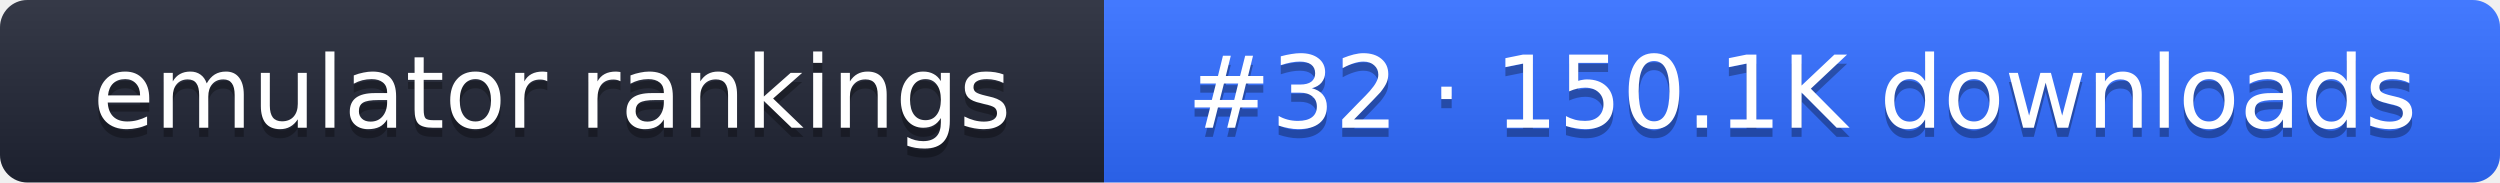
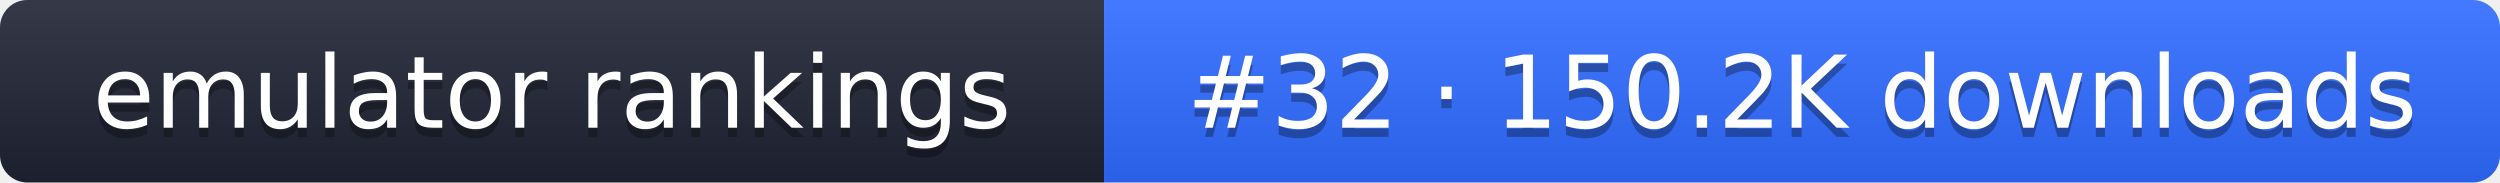
- <svg xmlns="http://www.w3.org/2000/svg" width="274" height="20" role="img" aria-label="emulator rankings: #32 · 150.1K downloads">
+ <svg xmlns="http://www.w3.org/2000/svg" width="274" height="20" role="img" aria-label="emulator rankings: #32 · 150.2K downloads">
  <linearGradient id="g" x2="0" y2="100%">
    <stop offset="0" stop-color="#fff" stop-opacity=".1" />
    <stop offset="1" stop-opacity=".1" />
  </linearGradient>
  <clipPath id="r">
    <rect width="274" height="20" rx="3" fill="#fff" />
  </clipPath>
  <g clip-path="url(#r)">
    <rect width="121" height="20" fill="#1f2433" />
    <rect x="121" width="153" height="20" fill="#2f6bff" />
    <rect width="274" height="20" fill="url(#g)" />
  </g>
  <g fill="#fff" text-anchor="middle" font-family="Verdana,DejaVu Sans,sans-serif" font-size="11">
    <text x="60.5" y="15" fill="#010101" fill-opacity=".3">emulator rankings</text>
    <text x="60.5" y="14">emulator rankings</text>
-     <text x="197.5" y="15" fill="#010101" fill-opacity=".3">#32 · 150.1K downloads</text>
-     <text x="197.5" y="14">#32 · 150.1K downloads</text>
+     <text x="197.5" y="15" fill="#010101" fill-opacity=".3">#32 · 150.2K downloads</text>
+     <text x="197.5" y="14">#32 · 150.2K downloads</text>
  </g>
</svg>
